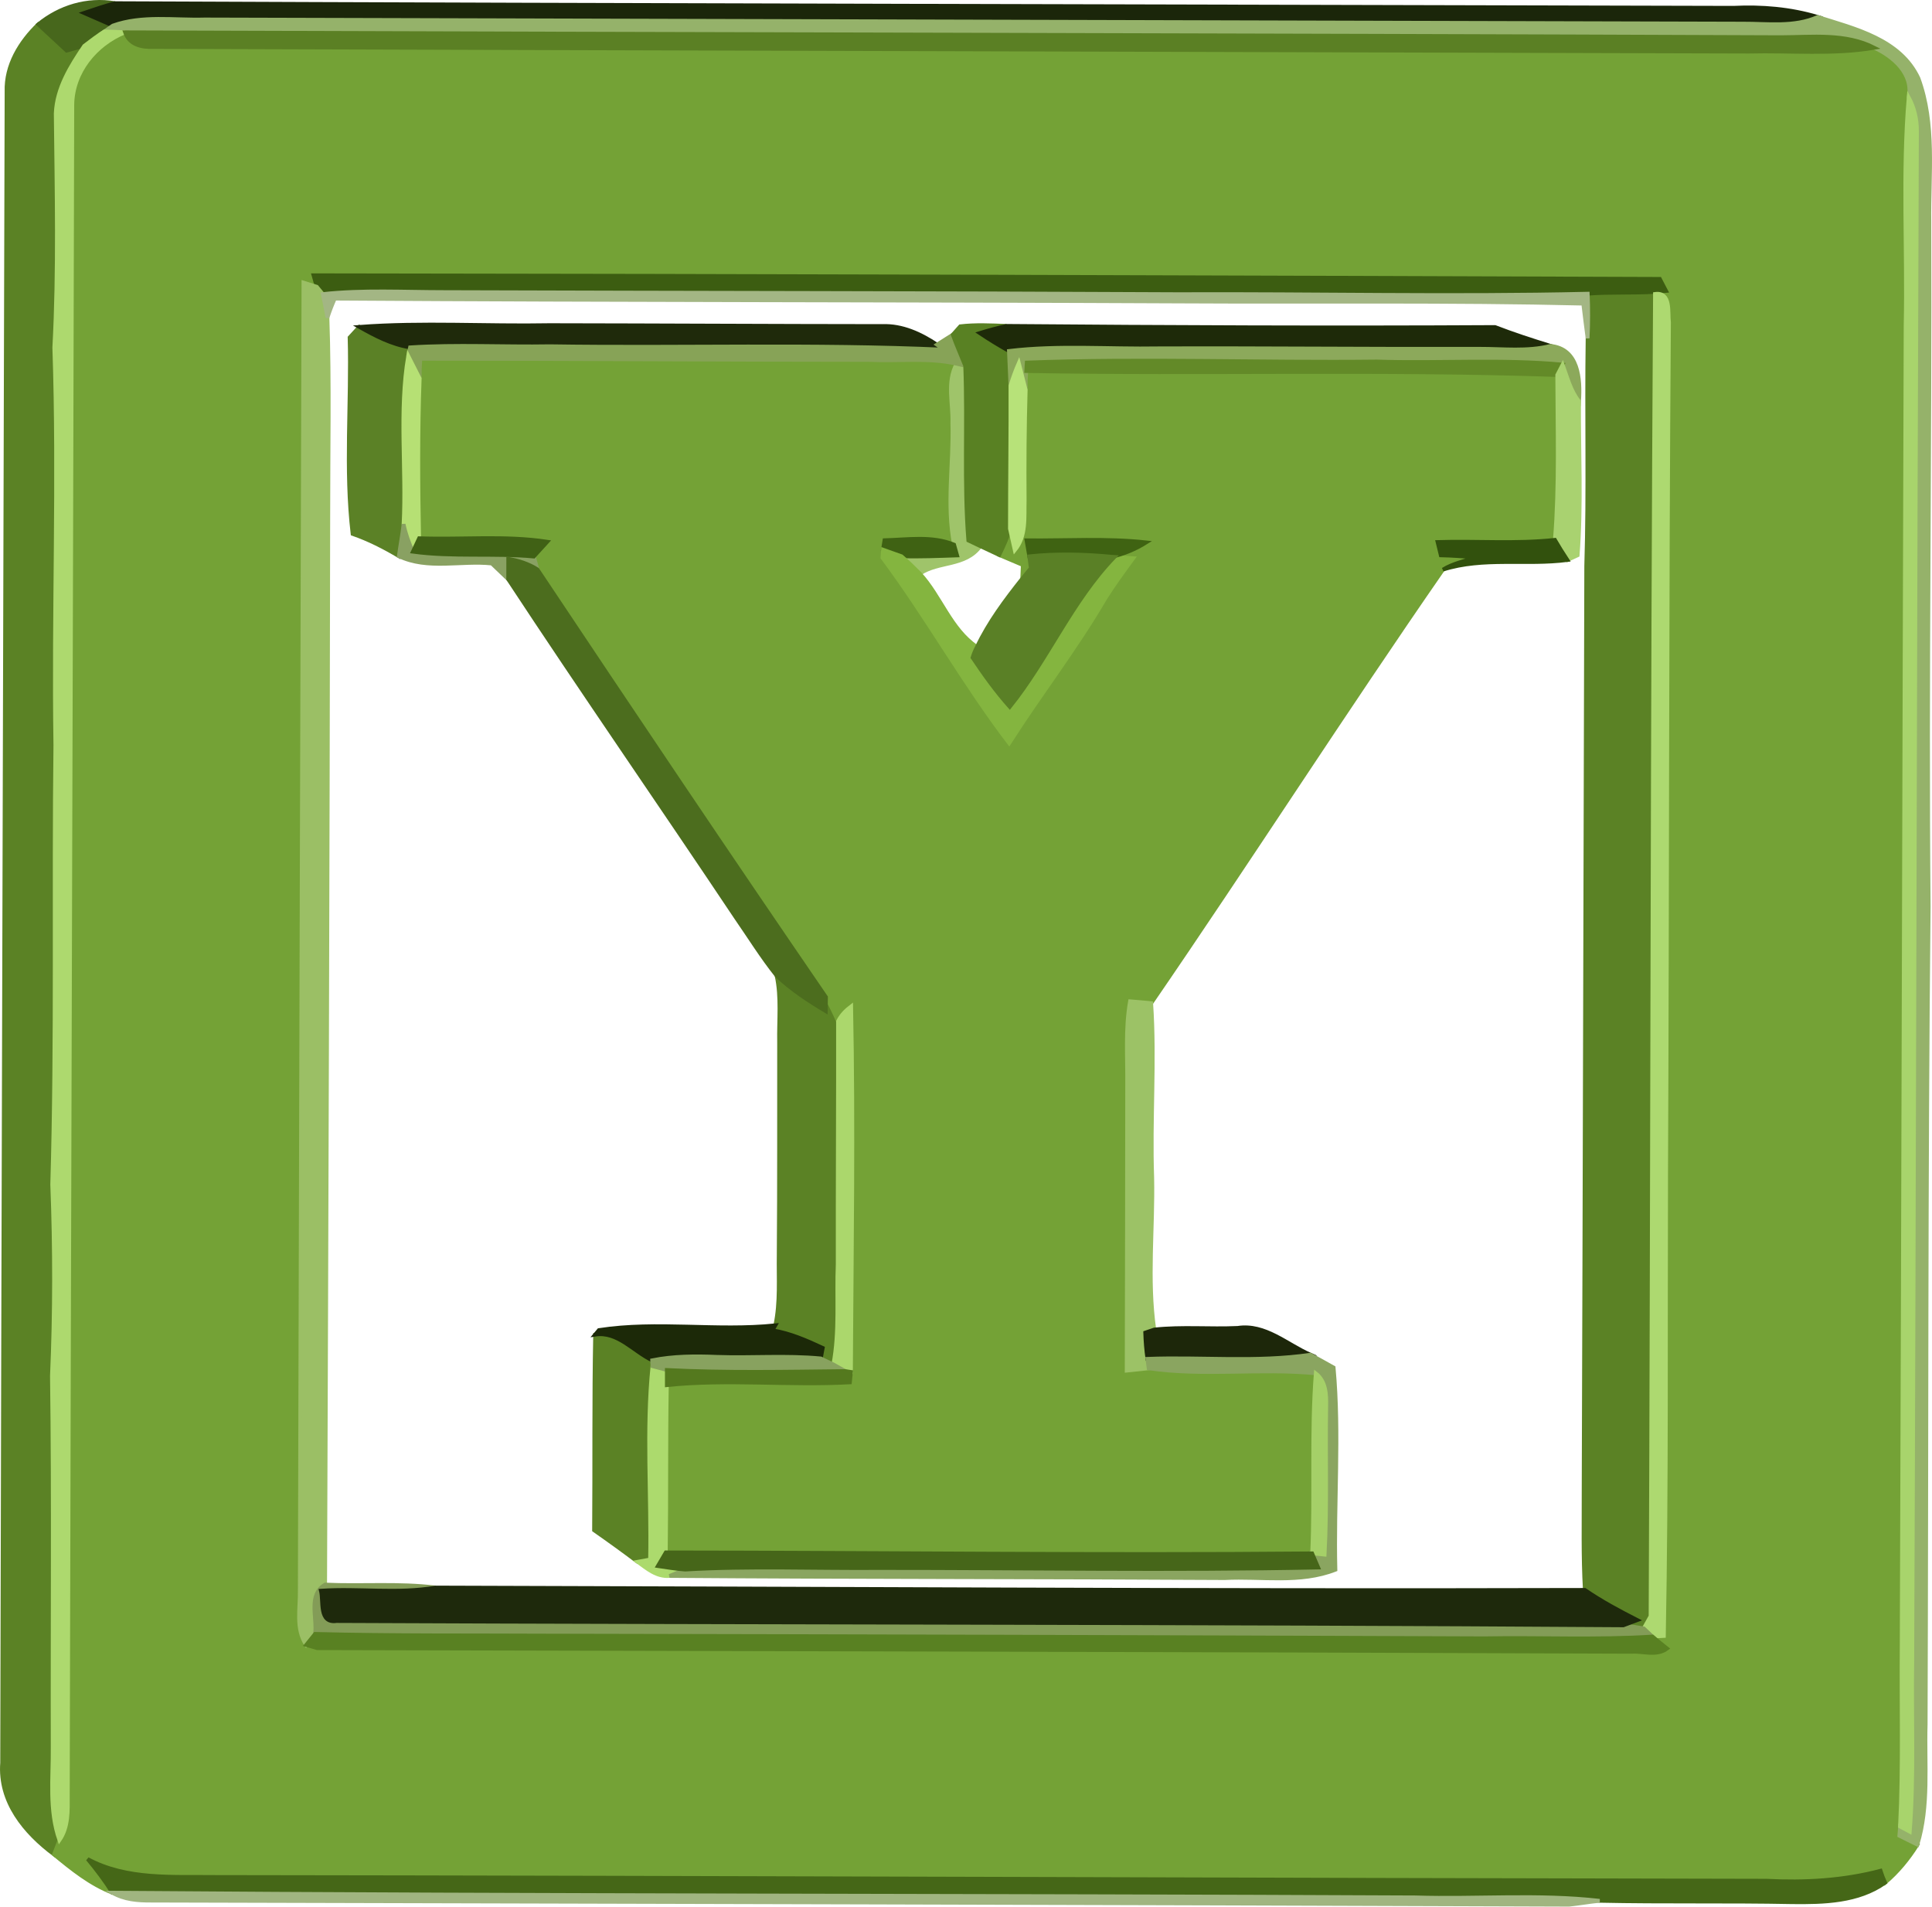
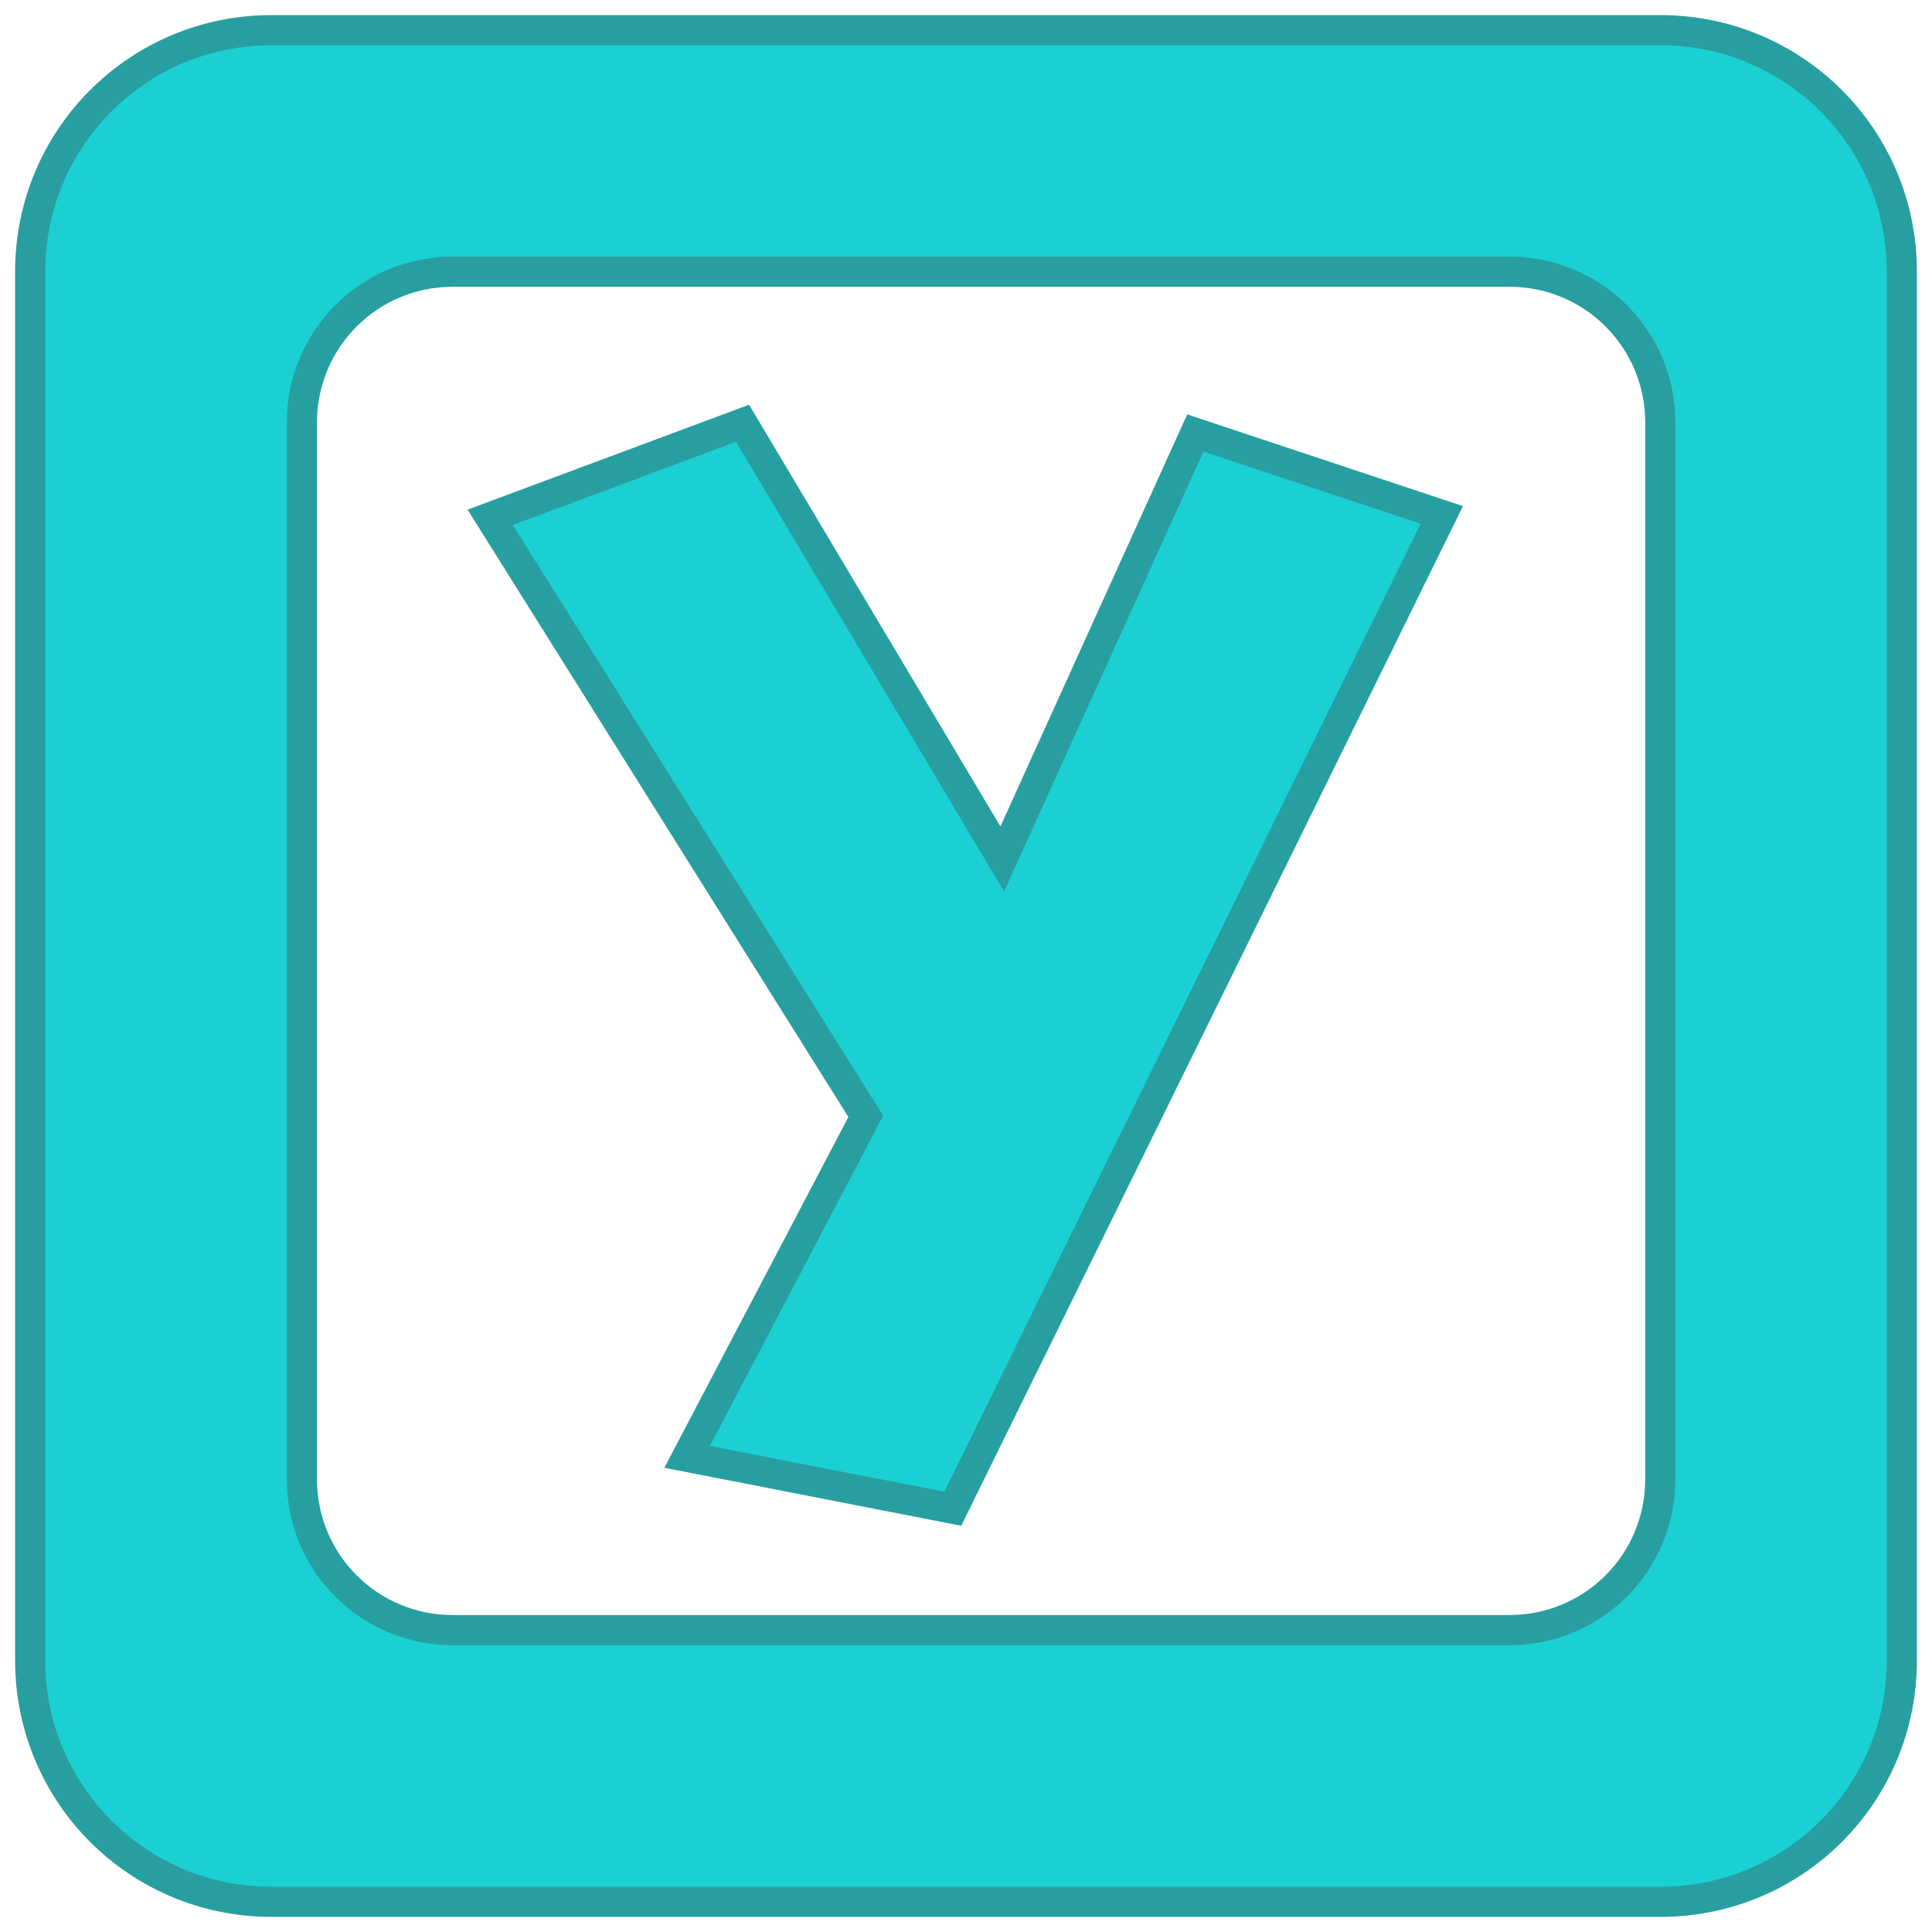
- <svg xmlns="http://www.w3.org/2000/svg" version="1.1" id="Layer_1" x="0px" y="0px" viewBox="0 0 40 39.48" enable-background="new 0 0 3508 2480" xml:space="preserve" width="40" height="39.48">
+ <svg xmlns="http://www.w3.org/2000/svg" version="1.1" id="Layer_1" x="0px" y="0px" viewBox="0 0 64 64" enable-background="new 0 0 3508 2480" xml:space="preserve" width="64" height="64">
  <defs id="defs4081" />
-   <g id="g12103" transform="matrix(0.1301169,-0.02416268,0.02416268,0.1301169,-862.9945,2.996048)">
-     <path d="m 6413.889,1182.612 c 0.62,-4.06 3.48,-7.25 6.8,-9.44 1.18,1.59 2.4,3.21 3.61,4.85 0.91,-0.09 1.85,-0.17 2.84,-0.22 -2.69,2.73 -5.43,5.72 -6.31,9.58 -2.1,12.02 -4.04,24.1 -6.91,35.97 -3.09,20.5 -7.72,40.74 -11.19,61.18 -4.46,22.48 -8.2,45.12 -13.04,67.52 -1.44,9.88 -3.26,19.7 -5.51,29.43 -3.27,19.06 -7,38.04 -10.48,57.08 -0.84,4.8 -2.41,9.61 -1.63,14.56 -0.31,0.51 -0.93,1.53 -1.24,2.03 -3.89,-4.21 -6.93,-9.68 -5.36,-15.58 16.1,-85.66 32.29,-171.31 48.42,-256.96 z" id="path129" style="fill:#5b8225;stroke:#5b8225;stroke-width:0.594" />
-     <path d="m 6651.319,1258.862 c 3.48,0.37 6.91,1.22 10.41,1.64 l -0.07,0.32 c -13.02,67.71 -25.56,135.55 -38.45,203.28 -0.35,0.42 -1.05,1.26 -1.4,1.68 -1.05,-0.38 -2.06,-0.74 -3.05,-1.05 0.57,-0.1 1.72,-0.31 2.3,-0.41 -2.52,-1.94 -4.99,-3.91 -7.21,-6.14 0.67,-5.25 1.76,-10.43 2.71,-15.62 8.95,-47.28 17.83,-94.56 26.75,-141.84 2.53,-11.61 4.37,-23.36 6.72,-35.01 0.54,-2.27 0.97,-4.57 1.29,-6.85 z" id="path131" style="fill:#5b8225;stroke:#5b8225;stroke-width:0.594" />
-     <path d="m 6507.079,1340.602 c 1.86,2.56 4.16,4.77 6.55,6.87 0.11,-0.54 0.32,-1.62 0.43,-2.16 0.47,1.31 0.82,2.66 1.16,4.08 -2.29,12.44 -4.69,24.87 -6.98,37.32 -1.16,5.1 -1.63,10.4 -3.54,15.32 -0.44,-0.32 -1.32,-0.96 -1.76,-1.28 0.15,-0.39 0.45,-1.17 0.6,-1.56 -2.28,-1.63 -4.61,-3.21 -7.23,-4.15 0.14,-0.17 0.43,-0.51 0.58,-0.68 1.42,-3.44 1.81,-7.16 2.54,-10.77 2.11,-10.88 4.09,-21.78 6.13,-32.67 0.57,-3.43 1.62,-6.83 1.52,-10.32 z" id="path135" style="fill:#5b8225;stroke:#5b8225;stroke-width:0.594" />
-     <path d="m 6468.909,1390.642 c 3.56,0.1 5.39,3.66 8.04,5.58 l -0.12,0.91 c -2.84,9.69 -3.86,19.8 -5.89,29.68 -0.49,0 -1.48,-0.01 -1.98,-0.01 -1.91,-2.08 -3.85,-4.12 -5.8,-6.1 1.94,-10.02 3.69,-20.07 5.75,-30.06 z" id="path137" style="fill:#5b8225;stroke:#5b8225;stroke-width:0.594" />
-     <path d="m 6423.619,1186.552 c 0.97,-5.03 5.29,-8.67 10.19,-9.68 0.3,2.02 2.06,2.79 3.9,3.06 81.76,15.46 163.54,30.84 245.31,46.29 6.46,1.03 12.83,2.89 19.43,3 2.66,1.9 5.26,5.14 3.85,8.59 -3.16,11.48 -4.56,23.37 -6.99,35.03 -12.77,67.55 -25.46,135.12 -38.26,202.67 -1.83,9.35 -3.27,18.79 -5.48,28.06 -0.1,0.35 -0.28,1.06 -0.37,1.41 0.63,0.47 1.89,1.42 2.52,1.89 -1.76,1.93 -3.79,3.63 -6.05,4.93 -0.16,-0.68 -0.28,-1.34 -0.36,-1.97 -6.03,0.45 -12.02,-0.33 -17.86,-1.73 -79.46,-14.89 -158.87,-30 -238.33,-44.85 -6.62,-1.32 -13.82,-2.05 -19.25,-6.43 1.05,1.89 2.03,3.83 2.84,5.88 -3.14,-1.95 -5.55,-4.77 -7.88,-7.55 0.31,-0.5 0.93,-1.52 1.24,-2.03 1.79,-1.77 2.14,-4.32 2.57,-6.67 16.29,-86.64 32.68,-173.26 48.98,-259.9 m 32.24,33.08 c 0.05,0.47 0.13,1.39 0.17,1.86 -0.48,-0.26 -1.45,-0.76 -1.93,-1.02 -12.66,67.03 -25.3,134.08 -37.93,201.12 -0.46,2.78 -1.76,5.72 -0.57,8.53 0.41,0.2 1.22,0.61 1.62,0.82 67.34,12.69 134.7,25.3 202.02,38.09 1.8,0.21 3.75,1.43 5.59,0.52 -0.67,-0.78 -1.31,-1.53 -1.91,-2.26 0.45,0.06 1.33,0.17 1.77,0.23 4.84,-23.6 9.06,-47.33 13.54,-71 8.32,-43.65 16.33,-87.32 24.77,-130.93 0.09,-1.6 1.24,-4.64 -1.34,-4.77 l 0.07,-0.32 1.72,0.17 c -0.16,-0.5 -0.47,-1.52 -0.62,-2.03 -68.97,-13.06 -137.96,-26.12 -206.97,-39.01 z" id="path223" style="fill:#74a236;stroke:#74a236;stroke-width:0.594" />
-     <path d="m 6469.899,1235.532 c 23.02,4.27 46.01,8.72 69.03,13 4.42,1.05 9.09,1.27 13.32,3.08 -2.07,2.53 -1.68,5.95 -2.35,8.99 -0.97,6.26 -3.27,12.36 -3.21,18.76 -3.15,-2.03 -7.02,-2.09 -10.58,-2.66 -0.13,0.36 -0.37,1.06 -0.5,1.41 -0.08,0.31 -0.23,0.91 -0.31,1.22 5.16,10.53 8.9,21.7 14.19,32.16 6.18,-6.62 12.97,-12.65 18.89,-19.51 1.73,-1.89 3.61,-3.64 5.48,-5.41 -0.71,-0.18 -2.13,-0.54 -2.84,-0.73 l -0.44,-0.11 c 1.93,-0.06 3.9,-0.49 5.74,-1.22 -6,-1.81 -12.25,-2.54 -18.37,-3.74 -0.01,0.64 -0.03,1.91 -0.03,2.54 -0.03,0.47 -0.08,1.4 -0.1,1.87 -0.41,0.34 -1.21,1.02 -1.62,1.36 0.12,-0.52 0.36,-1.56 0.48,-2.08 -1.17,-0.79 -2.25,-1.47 -3.34,-2.21 0.88,-1.19 1.75,-2.41 2.4,-3.75 0.04,0.86 0.1,2.59 0.13,3.46 2.21,-1.85 2.39,-4.82 2.95,-7.43 1,-5.66 2.09,-11.29 3.3,-16.9 0.17,-1 0.38,-1.97 0.63,-2.91 27.13,5.55 54.52,9.8 81.56,15.78 -1.54,8.45 -2.83,16.98 -5.07,25.29 -6.13,-0.47 -12.07,-2.09 -18.11,-3.02 0.03,0.53 0.09,1.6 0.12,2.14 1.71,0.36 3.45,0.8 5.2,1.31 -1.82,0.27 -3.61,0.29 -5.28,0.95 -19.32,19.16 -38,39.08 -57.26,58.36 -1.1,-0.32 -2.17,-0.61 -3.2,-0.89 -1.56,4.16 -2,8.6 -2.86,12.93 -2.71,14.6 -5.47,29.19 -8.21,43.79 0.86,0.07 2.59,0.2 3.45,0.27 8.29,2.82 17.16,3.13 25.56,5.55 -2.42,9.08 -3.58,18.44 -5.7,27.59 -33.19,-5.86 -66.26,-12.43 -99.39,-18.61 1.71,-8.56 3.2,-17.16 4.94,-25.7 9.53,0.77 18.75,3.57 28.23,4.8 0.11,-0.39 0.34,-1.18 0.46,-1.57 3.59,-18.73 7.37,-37.43 10.48,-56.24 -0.96,0.48 -1.82,1.09 -2.45,1.94 -0.34,-1.42 -0.69,-2.77 -1.16,-4.08 -10.9,-24.59 -21.57,-49.3 -32.16,-74.03 -0.05,-0.52 -0.14,-1.57 -0.19,-2.09 0.62,-0.47 1.88,-1.42 2.5,-1.89 -6.35,-2.21 -13.1,-2.74 -19.62,-4.2 1.36,-8.23 2.83,-16.43 4.65,-24.56 0.18,-1.03 0.4,-2.03 0.66,-3.01 z" id="path229" style="fill:#74a236;stroke:#74a236;stroke-width:0.594" />
-     <path d="m 6459.629,1230.232 c 0.45,-0.34 1.35,-1.01 1.8,-1.35 2.17,1.82 4.47,3.64 7.22,4.6 -0.13,0.31 -0.4,0.93 -0.53,1.25 -3.02,8.26 -3.48,17.22 -5.52,25.76 -0.49,1.6 -1.11,3.17 -1.64,4.78 -2.03,-1.78 -4.16,-3.42 -6.48,-4.74 0.68,-10.22 3.56,-20.18 5.15,-30.3 z" id="path1005" style="fill:#5b8126;stroke:#5b8126;stroke-width:0.594" />
-     <path d="m 6549.899,1260.602 c 0.67,-3.04 0.28,-6.46 2.35,-8.99 l 1.26,0.55 c -1.31,9.02 -3.56,17.89 -4.51,26.97 0.42,0.31 1.26,0.92 1.68,1.22 -2.88,2.74 -6.85,1.08 -10.08,2.5 -0.77,-1.14 -1.53,-2.2 -2.33,-3.2 2.82,0.62 5.69,1.02 8.58,1.46 l -0.16,-1.75 c -0.06,-6.4 2.24,-12.5 3.21,-18.76 z" id="path2499" style="fill:#9fc46a;stroke:#9fc46a;stroke-width:0.594" />
-     <path d="m 6420.689,1173.172 c 3.81,-2.09 8.26,-2.58 12.39,-1.07 -1.73,0.15 -3.39,0.38 -5.04,0.62 1.34,0.91 2.69,1.83 4.09,2.77 -0.37,0.17 -1.11,0.5 -1.47,0.66 -1.24,0.49 -2.38,1.07 -3.52,1.65 -0.99,0.05 -1.93,0.13 -2.84,0.22 -1.21,-1.64 -2.43,-3.26 -3.61,-4.85 z" id="path3327" style="fill:#47671c;stroke:#47671c;stroke-width:0.594" />
-     <path d="m 6428.039,1172.722 c 1.65,-0.24 3.31,-0.47 5.04,-0.62 82.92,15.76 165.88,31.3 248.82,46.94 4.41,0.6 8.72,1.77 12.71,3.82 -3.96,0.94 -7.89,-0.43 -11.74,-1.12 -78.82,-14.85 -157.63,-29.71 -236.45,-44.57 -4.74,-0.74 -9.47,-2.46 -14.29,-1.68 -1.4,-0.94 -2.75,-1.86 -4.09,-2.77 z" id="path3329" style="fill:#1b260a;stroke:#1b260a;stroke-width:0.594" />
-     <path d="m 6430.659,1176.152 c 0.36,-0.16 1.1,-0.49 1.47,-0.66 4.82,-0.78 9.55,0.94 14.29,1.68 78.82,14.86 157.63,29.72 236.45,44.57 3.85,0.69 7.78,2.06 11.74,1.12 5.39,2.88 12.03,5.78 13.73,12.29 1.29,7.54 -1.15,15.03 -2.42,22.42 -6.39,35.13 -13.46,70.13 -19.66,105.29 -8.22,41.86 -15.88,83.83 -23.83,125.74 -1.33,6.13 -1.77,12.62 -4.71,18.27 -0.63,-0.47 -1.89,-1.42 -2.52,-1.89 0.09,-0.35 0.27,-1.06 0.37,-1.41 0.34,0.27 1.02,0.81 1.35,1.08 2.31,-8.62 3.5,-17.49 5.27,-26.22 14.88,-78.37 29.53,-156.78 44.41,-235.15 0.36,-1.85 0.27,-3.72 -0.3,-5.47 1.41,-3.45 -1.19,-6.69 -3.85,-8.59 -4.05,-3.12 -9.28,-3.42 -14.09,-4.3 -84.84,-16.11 -169.71,-31.99 -254.55,-48.05 -1.09,-0.27 -2.14,-0.51 -3.15,-0.72 z" id="path3331" style="fill:#95b26a;stroke:#95b26a;stroke-width:0.594" />
-     <path d="m 6427.139,1177.802 c 1.14,-0.58 2.28,-1.16 3.52,-1.65 1.01,0.21 2.06,0.45 3.15,0.72 -4.9,1.01 -9.22,4.65 -10.19,9.68 -16.3,86.64 -32.69,173.26 -48.98,259.9 -0.43,2.35 -0.78,4.9 -2.57,6.67 -0.78,-4.95 0.79,-9.76 1.63,-14.56 3.48,-19.04 7.21,-38.02 10.48,-57.08 2.25,-9.73 4.07,-19.55 5.51,-29.43 4.84,-22.4 8.58,-45.04 13.04,-67.52 3.47,-20.44 8.1,-40.68 11.19,-61.18 2.87,-11.87 4.81,-23.95 6.91,-35.97 0.88,-3.86 3.62,-6.85 6.31,-9.58 z" id="path3333" style="fill:#add96e;stroke:#add96e;stroke-width:0.594" />
-     <path d="m 6433.809,1176.872 c 84.84,16.06 169.71,31.94 254.55,48.05 4.81,0.88 10.04,1.18 14.09,4.3 -6.6,-0.11 -12.97,-1.97 -19.43,-3 -81.77,-15.45 -163.55,-30.83 -245.31,-46.29 -1.84,-0.27 -3.6,-1.04 -3.9,-3.06 z" id="path3337" style="fill:#5b8024;stroke:#5b8024;stroke-width:0.594" />
-     <path d="m 6455.859,1219.632 c 69.01,12.89 138,25.95 206.97,39.01 0.15,0.51 0.46,1.53 0.62,2.03 l -1.72,-0.17 c -3.5,-0.42 -6.93,-1.27 -10.41,-1.64 -21.11,-3.42 -42.05,-7.83 -63.09,-11.64 -37.56,-7.18 -75.15,-14.15 -112.71,-21.26 -6.25,-1.16 -12.44,-2.69 -18.77,-3.17 -0.18,-0.33 -0.54,-0.98 -0.72,-1.3 -0.04,-0.47 -0.12,-1.39 -0.17,-1.86 z" id="path3419" style="fill:#3c5d11;stroke:#3c5d11;stroke-width:0.594" />
-     <path d="m 6454.099,1220.472 c 0.48,0.26 1.45,0.76 1.93,1.02 0.18,0.32 0.54,0.97 0.72,1.3 0.03,1.23 0.05,2.48 0.04,3.76 -1.55,10.28 -3.68,20.47 -5.57,30.69 -10.25,54.73 -20.6,109.44 -30.98,164.14 -2.97,1.08 -2.14,4.83 -2.96,7.3 -0.42,0.36 -1.26,1.08 -1.68,1.44 -1.19,-2.81 0.11,-5.75 0.57,-8.53 12.63,-67.04 25.27,-134.09 37.93,-201.12 z" id="path3423" style="fill:#9bbf65;stroke:#9bbf65;stroke-width:0.594" />
-     <path d="m 6456.749,1222.792 c 6.33,0.48 12.52,2.01 18.77,3.17 37.56,7.11 75.15,14.08 112.71,21.26 21.04,3.81 41.98,8.22 63.09,11.64 -0.32,2.28 -0.75,4.58 -1.29,6.85 0.1,-1.84 0.19,-3.66 0.32,-5.45 -20.44,-4.3 -41.03,-7.84 -61.54,-11.77 -43.44,-8.28 -86.93,-16.3 -130.35,-24.66 -0.6,0.87 -1.16,1.78 -1.67,2.72 0.01,-1.28 -0.01,-2.53 -0.04,-3.76 z" id="path3425" style="fill:#a3b684;stroke:#a3b684;stroke-width:0.594" />
-     <path d="m 6461.429,1228.882 c 9.86,1.08 19.54,3.54 29.34,5.17 17.05,3.19 34.09,6.46 51.14,9.64 3.05,0.44 5.68,2.29 7.86,4.42 0.24,0.24 0.72,0.74 0.96,0.98 -20.02,-4.66 -40.39,-7.73 -60.54,-11.79 -7.2,-1.21 -14.3,-2.95 -21.54,-3.82 -2.75,-0.96 -5.05,-2.78 -7.22,-4.6 z" id="path3449" style="fill:#1f2a0b;stroke:#1f2a0b;stroke-width:0.594" />
-     <path d="m 6468.649,1233.482 c 7.24,0.87 14.34,2.61 21.54,3.82 20.15,4.06 40.52,7.13 60.54,11.79 -0.24,-0.24 -0.72,-0.74 -0.96,-0.98 0.68,-0.27 2.03,-0.81 2.71,-1.08 0.27,1.68 0.69,3.4 1.03,5.13 l -1.26,-0.55 c -4.23,-1.81 -8.9,-2.03 -13.32,-3.08 -23.02,-4.28 -46.01,-8.73 -69.03,-13 -0.26,0.98 -0.48,1.98 -0.66,3.01 -0.38,-1.3 -0.76,-2.57 -1.12,-3.81 0.13,-0.32 0.4,-0.94 0.53,-1.25 z" id="path3461" style="fill:#87a357;stroke:#87a357;stroke-width:0.594" />
-     <path d="m 6462.599,1260.492 c 2.04,-8.54 2.5,-17.5 5.52,-25.76 0.36,1.24 0.74,2.51 1.12,3.81 -1.82,8.13 -3.29,16.33 -4.65,24.56 -0.34,0.47 -1.01,1.42 -1.35,1.89 -0.37,-1.49 -0.61,-3.02 -0.64,-4.5 z" id="path3467" style="fill:#b6e074;stroke:#b6e074;stroke-width:0.594" />
-     <path d="m 6706.299,1237.812 c 0.57,1.75 0.66,3.62 0.3,5.47 -14.88,78.37 -29.53,156.78 -44.41,235.15 -1.77,8.73 -2.96,17.6 -5.27,26.22 -0.33,-0.27 -1.01,-0.81 -1.35,-1.08 2.21,-9.27 3.65,-18.71 5.48,-28.06 12.8,-67.55 25.49,-135.12 38.26,-202.67 2.43,-11.66 3.83,-23.55 6.99,-35.03 z" id="path3471" style="fill:#a8d46c;stroke:#a8d46c;stroke-width:0.594" />
-     <path d="m 6552.479,1247.032 c 0.35,-0.27 1.04,-0.81 1.39,-1.08 2.38,0.16 4.75,0.72 7.12,1.26 -1.48,0.06 -2.92,0.18 -4.32,0.34 1.26,1.23 2.59,2.43 3.99,3.59 -0.24,1.79 -0.5,3.58 -0.76,5.4 -1.33,7.32 -2.8,14.63 -4.16,21.96 -0.65,1.34 -1.52,2.56 -2.4,3.75 -0.66,-0.47 -2,-1.42 -2.66,-1.9 -0.42,-0.3 -1.26,-0.91 -1.68,-1.22 0.95,-9.08 3.2,-17.95 4.51,-26.97 -0.34,-1.73 -0.76,-3.45 -1.03,-5.13 z" id="path3485" style="fill:#598123;stroke:#598123;stroke-width:0.594" />
-     <path d="m 6556.669,1247.552 c 1.4,-0.16 2.84,-0.28 4.32,-0.34 25.01,4.86 50.04,9.61 75.12,14.13 2.58,1.59 5.28,3.06 8,4.49 -3.76,0.23 -7.37,-0.92 -10.98,-1.58 -16.48,-3.01 -32.9,-6.24 -49.37,-9.24 -7.7,-1.29 -15.3,-3.37 -23.1,-3.87 -1.4,-1.16 -2.73,-2.36 -3.99,-3.59 z" id="path3489" style="fill:#1e2a09;stroke:#1e2a09;stroke-width:0.594" />
-     <path d="m 6560.659,1251.142 c 7.8,0.5 15.4,2.58 23.1,3.87 16.47,3 32.89,6.23 49.37,9.24 3.61,0.66 7.22,1.81 10.98,1.58 4.25,1.23 3.68,5.94 2.8,9.35 -1.01,-1.92 -1.12,-4.08 -1.47,-6.13 -9.33,-2.64 -19.03,-3.7 -28.49,-5.78 -17.99,-3.13 -35.83,-7.18 -53.88,-9.84 l -0.32,1.29 c -0.25,0.94 -0.46,1.91 -0.63,2.91 -0.09,-1.48 -0.18,-2.94 -0.28,-4.37 -0.71,1.05 -1.36,2.14 -1.94,3.28 0.26,-1.82 0.52,-3.61 0.76,-5.4 z" id="path3503" style="fill:#8ca95b;stroke:#8ca95b;stroke-width:0.594" />
-     <path d="m 6559.899,1256.542 c 0.58,-1.14 1.23,-2.23 1.94,-3.28 0.1,1.43 0.19,2.89 0.28,4.37 -1.21,5.61 -2.3,11.24 -3.3,16.9 -0.56,2.61 -0.74,5.58 -2.95,7.43 -0.03,-0.87 -0.09,-2.6 -0.13,-3.46 1.36,-7.33 2.83,-14.64 4.16,-21.96 z" id="path3505" style="fill:#b7e279;stroke:#b7e279;stroke-width:0.594" />
-     <path d="m 6563.069,1253.432 c 18.05,2.66 35.89,6.71 53.88,9.84 9.46,2.08 19.16,3.14 28.49,5.78 -0.28,0.36 -0.85,1.09 -1.13,1.45 -27.04,-5.98 -54.43,-10.23 -81.56,-15.78 l 0.32,-1.29 z" id="path3507" style="fill:#638a28;stroke:#638a28;stroke-width:0.594" />
-     <path d="m 6460.959,1265.272 c 0.53,-1.61 1.15,-3.18 1.64,-4.78 0.03,1.48 0.27,3.01 0.64,4.5 6,1.98 12.37,2.48 18.47,4.2 0.05,0.52 0.14,1.57 0.19,2.09 -1.21,-1.14 -2.71,-1.93 -4.19,-2.47 -0.15,0.78 -0.44,2.35 -0.59,3.14 -0.71,-1 -1.41,-1.96 -2.08,-2.89 -4.65,-1.38 -10.06,-0.84 -14.08,-3.79 z" id="path3551" style="fill:#89a162;stroke:#89a162;stroke-width:0.594" />
-     <path d="m 6623.209,1464.102 c 12.89,-67.73 25.43,-135.57 38.45,-203.28 2.58,0.13 1.43,3.17 1.34,4.77 -8.44,43.61 -16.45,87.28 -24.77,130.93 -4.48,23.67 -8.7,47.4 -13.54,71 -0.44,-0.06 -1.32,-0.17 -1.77,-0.23 -0.27,-0.38 -0.83,-1.13 -1.11,-1.51 0.35,-0.42 1.05,-1.26 1.4,-1.68 z" id="path3555" style="fill:#add970;stroke:#add970;stroke-width:0.594" />
-     <path d="m 6463.239,1264.992 c 0.34,-0.47 1.01,-1.42 1.35,-1.89 6.52,1.46 13.27,1.99 19.62,4.2 -0.62,0.47 -1.88,1.42 -2.5,1.89 -6.1,-1.72 -12.47,-2.22 -18.47,-4.2 z" id="path3563" style="fill:#406115;stroke:#406115;stroke-width:0.594" />
-     <path d="m 6477.709,1268.812 c 1.48,0.54 2.98,1.33 4.19,2.47 10.59,24.73 21.26,49.44 32.16,74.03 -0.11,0.54 -0.32,1.62 -0.43,2.16 -2.39,-2.1 -4.69,-4.31 -6.55,-6.87 -1.74,-3.26 -3.07,-6.69 -4.57,-10.03 -8.39,-19.57 -17.13,-38.99 -25.39,-58.62 0.15,-0.79 0.44,-2.36 0.59,-3.14 z" id="path3603" style="fill:#4c6d1e;stroke:#4c6d1e;stroke-width:0.594" />
-     <path d="m 6645.439,1269.052 c 0.35,2.05 0.46,4.21 1.47,6.13 -1.51,7.87 -2.55,15.87 -4.61,23.63 -0.43,0.11 -1.28,0.33 -1.71,0.44 -0.5,-1.19 -0.95,-2.34 -1.35,-3.46 2.24,-8.31 3.53,-16.84 5.07,-25.29 0.28,-0.36 0.85,-1.09 1.13,-1.45 z" id="path3605" style="fill:#a9d270;stroke:#a9d270;stroke-width:0.594" />
-     <path d="m 6536.109,1276.702 c 3.56,0.57 7.43,0.63 10.58,2.66 l 0.16,1.75 c -2.89,-0.44 -5.76,-0.84 -8.58,-1.46 -0.66,-0.39 -1.99,-1.15 -2.66,-1.54 0.13,-0.35 0.37,-1.05 0.5,-1.41 z" id="path3649" style="fill:#3f6213;stroke:#3f6213;stroke-width:0.594" />
-     <path d="m 6476.829,1397.132 c 0.53,0.25 1.58,0.75 2.1,1 -0.11,0.58 -0.32,1.75 -0.43,2.33 -1.74,8.54 -3.23,17.14 -4.94,25.7 -0.4,0.46 -1.21,1.4 -1.62,1.87 1.29,0.44 2.68,0.95 4.09,1.32 -0.65,0.14 -1.93,0.41 -2.57,0.54 -2,-0.19 -3.26,-1.78 -4.5,-3.09 0.5,0 1.49,0.01 1.98,0.01 2.03,-9.88 3.05,-19.99 5.89,-29.68 z" id="path3655" style="fill:#acda6d;stroke:#acda6d;stroke-width:0.594" />
-     <path d="m 6535.299,1279.332 c 0.08,-0.31 0.23,-0.91 0.31,-1.22 0.67,0.39 2,1.15 2.66,1.54 0.8,1 1.56,2.06 2.33,3.2 2.57,4.1 3.14,9.41 6.68,12.91 -0.37,0.47 -0.7,0.97 -0.98,1.51 1.27,2.95 2.64,5.88 4.32,8.65 7.24,-6.23 12.6,-14.52 20.4,-20.08 0.71,0.19 2.13,0.55 2.84,0.73 -1.87,1.77 -3.75,3.52 -5.48,5.41 -5.92,6.86 -12.71,12.89 -18.89,19.51 -5.29,-10.46 -9.03,-21.63 -14.19,-32.16 z" id="path3657" style="fill:#84b53f;stroke:#84b53f;stroke-width:0.594" />
-     <path d="m 6557.949,1280.772 c 6.12,1.2 12.37,1.93 18.37,3.74 -1.84,0.73 -3.81,1.16 -5.74,1.22 -4.15,-1.19 -8.38,-2.08 -12.66,-2.42 0,-0.63 0.02,-1.9 0.03,-2.54 z" id="path3663" style="fill:#3f6312;stroke:#3f6312;stroke-width:0.594" />
-     <path d="m 6557.919,1283.312 c 4.28,0.34 8.51,1.23 12.66,2.42 l 0.44,0.11 c -7.8,5.56 -13.16,13.85 -20.4,20.08 -1.68,-2.77 -3.05,-5.7 -4.32,-8.65 0.28,-0.54 0.61,-1.04 0.98,-1.51 2.52,-3.48 5.69,-6.41 8.92,-9.22 0.41,-0.34 1.21,-1.02 1.62,-1.36 0.02,-0.47 0.07,-1.4 0.1,-1.87 z" id="path3673" style="fill:#5a8026;stroke:#5a8026;stroke-width:0.594" />
-     <path d="m 6621.129,1292.772 c 6.04,0.93 11.98,2.55 18.11,3.02 0.4,1.12 0.85,2.27 1.35,3.46 -6.54,-0.36 -12.81,-2.89 -19.42,-2.08 1.67,-0.66 3.46,-0.68 5.28,-0.95 -1.75,-0.51 -3.49,-0.95 -5.2,-1.31 -0.03,-0.54 -0.09,-1.61 -0.12,-2.14 z" id="path3691" style="fill:#32510d;stroke:#32510d;stroke-width:0.594" />
-     <path d="m 6515.219,1349.392 c 0.63,-0.85 1.49,-1.46 2.45,-1.94 -3.11,18.81 -6.89,37.51 -10.48,56.24 l -0.86,-0.3 c -0.41,-0.34 -1.22,-1.02 -1.63,-1.36 1.91,-4.92 2.38,-10.22 3.54,-15.32 2.29,-12.45 4.69,-24.88 6.98,-37.32 z" id="path3831" style="fill:#abd76c;stroke:#abd76c;stroke-width:0.594" />
-     <path d="m 6560.709,1354.642 c 1.03,0.28 2.1,0.57 3.2,0.89 -1.06,9.03 -3.48,17.84 -4.82,26.83 -1.28,7.83 -3.7,15.5 -4.03,23.47 -0.37,0.05 -1.11,0.15 -1.48,0.21 -0.21,1.34 -0.35,2.7 -0.41,4.1 l -0.08,1.49 c -0.86,-0.07 -2.59,-0.2 -3.45,-0.27 2.74,-14.6 5.5,-29.19 8.21,-43.79 0.86,-4.33 1.3,-8.77 2.86,-12.93 z" id="path3841" style="fill:#9cc266;stroke:#9cc266;stroke-width:0.594" />
-     <path d="m 6469.619,1390.052 c 9.21,0.28 18.07,3.56 27.27,4.31 -0.15,0.17 -0.44,0.51 -0.58,0.68 2.62,0.94 4.95,2.52 7.23,4.15 -0.15,0.39 -0.45,1.17 -0.6,1.56 -5.23,-1.49 -10.65,-2.04 -15.93,-3.21 -3.32,-0.76 -6.68,-1.37 -10.06,-1.32 -2.65,-1.92 -4.48,-5.48 -8.04,-5.58 0.18,-0.15 0.53,-0.44 0.71,-0.59 z" id="path3863" style="fill:#1c2908;stroke:#1c2908;stroke-width:0.594" />
-     <path d="m 6476.949,1396.222 c 3.38,-0.05 6.74,0.56 10.06,1.32 5.28,1.17 10.7,1.72 15.93,3.21 0.44,0.32 1.32,0.96 1.76,1.28 0.41,0.34 1.22,1.02 1.63,1.36 -9.16,-1.6 -18.36,-3.11 -27.4,-5.26 -0.52,-0.25 -1.57,-0.75 -2.1,-1 l 0.12,-0.91 z" id="path3871" style="fill:#88a25f;stroke:#88a25f;stroke-width:0.594" />
-     <path d="m 6478.929,1398.132 c 9.04,2.15 18.24,3.66 27.4,5.26 l 0.86,0.3 c -0.12,0.39 -0.35,1.18 -0.46,1.57 -9.48,-1.23 -18.7,-4.03 -28.23,-4.8 0.11,-0.58 0.32,-1.75 0.43,-2.33 z" id="path3877" style="fill:#54791e;stroke:#54791e;stroke-width:0.594" />
-     <path d="m 6553.579,1406.042 c 0.37,-0.06 1.11,-0.16 1.48,-0.21 4.33,0.33 8.55,1.53 12.87,2.13 4.34,0.13 7.08,3.93 10.42,6.2 -8.52,-0.32 -16.78,-2.79 -25.18,-4.02 0.06,-1.4 0.2,-2.76 0.41,-4.1 z" id="path3897" style="fill:#1d270a;stroke:#1d270a;stroke-width:0.594" />
-     <path d="m 6553.169,1410.142 c 8.4,1.23 16.66,3.7 25.18,4.02 1.05,0.84 2.12,1.73 3.21,2.64 -0.98,10.5 -3.83,20.74 -5.5,31.15 -5.85,1.12 -11.53,-1.11 -17.26,-1.87 -28.44,-5.46 -56.92,-10.69 -85.34,-16.19 0.64,-0.13 1.92,-0.4 2.57,-0.54 10.05,1.26 19.95,3.54 29.93,5.31 22.51,4.17 44.94,8.75 67.52,12.46 -0.13,-0.59 -0.39,-1.76 -0.53,-2.35 0.47,0.14 1.41,0.41 1.88,0.55 1.82,-7.52 2.93,-15.19 4.48,-22.76 0.39,-1.85 0.68,-3.87 -0.66,-5.38 -8.4,-2.42 -17.27,-2.73 -25.56,-5.55 l 0.08,-1.49 z" id="path3905" style="fill:#8aa560;stroke:#8aa560;stroke-width:0.594" />
-     <path d="m 6578.649,1417.182 c 1.34,1.51 1.05,3.53 0.66,5.38 -1.55,7.57 -2.66,15.24 -4.48,22.76 -0.47,-0.14 -1.41,-0.41 -1.88,-0.55 2.12,-9.15 3.28,-18.51 5.7,-27.59 z" id="path3921" style="fill:#a5d068;stroke:#a5d068;stroke-width:0.594" />
-     <path d="m 6417.279,1428.682 c 0.82,-2.47 -0.01,-6.22 2.96,-7.3 5.6,1.31 11.38,1.86 16.9,3.61 -6.03,-0.08 -11.79,-2.1 -17.72,-2.79 0.11,1.71 -1.29,4.99 1.52,5.11 65.92,12.55 131.93,24.72 197.82,37.42 0.99,0.31 2,0.67 3.05,1.05 0.28,0.38 0.84,1.13 1.11,1.51 -8.72,-1.06 -17.3,-3.09 -25.95,-4.54 -48,-9.11 -96.02,-18.17 -144.04,-27.18 -11.89,-2.27 -23.81,-4.38 -35.65,-6.89 z" id="path3931" style="fill:#839c57;stroke:#839c57;stroke-width:0.594" />
-     <path d="m 6419.419,1422.202 c 5.93,0.69 11.69,2.71 17.72,2.79 58.89,11.09 117.76,22.41 176.71,33.19 2.22,2.23 4.69,4.2 7.21,6.14 -0.58,0.1 -1.73,0.31 -2.3,0.41 -65.89,-12.7 -131.9,-24.87 -197.82,-37.42 -2.81,-0.12 -1.41,-3.4 -1.52,-5.11 z" id="path3935" style="fill:#1e290c;stroke:#1e290c;stroke-width:0.594" />
-     <path d="m 6471.939,1428.032 c 0.41,-0.47 1.22,-1.41 1.62,-1.87 33.13,6.18 66.2,12.75 99.39,18.61 0.14,0.59 0.4,1.76 0.53,2.35 -22.58,-3.71 -45.01,-8.29 -67.52,-12.46 -9.98,-1.77 -19.88,-4.05 -29.93,-5.31 -1.41,-0.37 -2.8,-0.88 -4.09,-1.32 z" id="path3939" style="fill:#466619;stroke:#466619;stroke-width:0.594" />
-     <path d="m 6417.279,1428.682 c 11.84,2.51 23.76,4.62 35.65,6.89 48.02,9.01 96.04,18.07 144.04,27.18 8.65,1.45 17.23,3.48 25.95,4.54 0.6,0.73 1.24,1.48 1.91,2.26 -1.84,0.91 -3.79,-0.31 -5.59,-0.52 -67.32,-12.79 -134.68,-25.4 -202.02,-38.09 -0.4,-0.21 -1.21,-0.62 -1.62,-0.82 0.42,-0.36 1.26,-1.08 1.68,-1.44 z" id="path3945" style="fill:#598122;stroke:#598122;stroke-width:0.594" />
-     <path d="m 6375.869,1456.822 c 5.43,4.38 12.63,5.11 19.25,6.43 79.46,14.85 158.87,29.96 238.33,44.85 5.84,1.4 11.83,2.18 17.86,1.73 0.08,0.63 0.2,1.29 0.36,1.97 -4.69,2.17 -10.01,1.3 -14.86,0.34 -9.84,-2.03 -19.75,-3.67 -29.57,-5.71 -9.21,-2.82 -18.87,-3.74 -28.25,-5.79 -66.74,-12.73 -133.58,-25.02 -200.28,-37.94 -0.81,-2.05 -1.79,-3.99 -2.84,-5.88 z" id="path4003" style="fill:#456717;stroke:#456717;stroke-width:0.594" />
-     <path d="m 6378.709,1462.702 c 66.7,12.92 133.54,25.21 200.28,37.94 9.38,2.05 19.04,2.97 28.25,5.79 -1.66,-0.14 -3.22,-0.15 -4.79,-0.27 -72.63,-13.77 -145.28,-27.42 -217.92,-41.12 -2.13,-0.38 -4.2,-0.93 -5.82,-2.34 z" id="path4017" style="fill:#a0b580;stroke:#a0b580;stroke-width:0.594" />
+   <path style="color:#000000;clip-rule:nonzero;display:inline;overflow:visible;visibility:visible;opacity:1;isolation:auto;mix-blend-mode:normal;color-interpolation:sRGB;color-interpolation-filters:linearRGB;solid-color:#000000;solid-opacity:1;fill:#1bd0d2;fill-opacity:1;fill-rule:evenodd;stroke:#279fa1;stroke-width:1;stroke-linecap:square;stroke-linejoin:miter;stroke-miterlimit:4;stroke-dasharray:none;stroke-dashoffset:0;stroke-opacity:1;marker:none;color-rendering:auto;image-rendering:auto;shape-rendering:auto;text-rendering:auto;enable-background:accumulate" d="M 9 1 C 4.568 1 1 4.568 1 9 L 1 55 C 1 59.432 4.568 63 9 63 L 55 63 C 59.432 63 63 59.432 63 55 L 63 9 C 63 4.568 59.432 1 55 1 L 9 1 z M 15 9 L 50 9 C 52.77 9 55 11.23 55 14 L 55 49 C 55 51.77 52.77 54 50 54 L 15 54 C 12.23 54 10 51.77 10 49 L 10 14 C 10 11.23 12.23 9 15 9 z " id="rect4193" />
+   <g style="font-style:normal;font-variant:normal;font-weight:normal;font-stretch:normal;font-size:40px;line-height:125%;font-family:Kabel;-inkscape-font-specification:Kabel;letter-spacing:0px;word-spacing:0px;fill:#1bd0d2;fill-opacity:1;stroke:#279fa1;stroke-width:1px;stroke-linecap:butt;stroke-linejoin:miter;stroke-opacity:1" id="text4261">
+     <path d="M 33.201,28.455 39.598,14.344 47.762,17.059 31.561,49.979 22.762,48.26 28.68,36.98 16.238,17.137 24.598,14.021 33.201,28.455 Z" style="fill:#1bd0d2;fill-opacity:1;stroke:#279fa1;stroke-opacity:1" id="path6205" />
  </g>
</svg>
